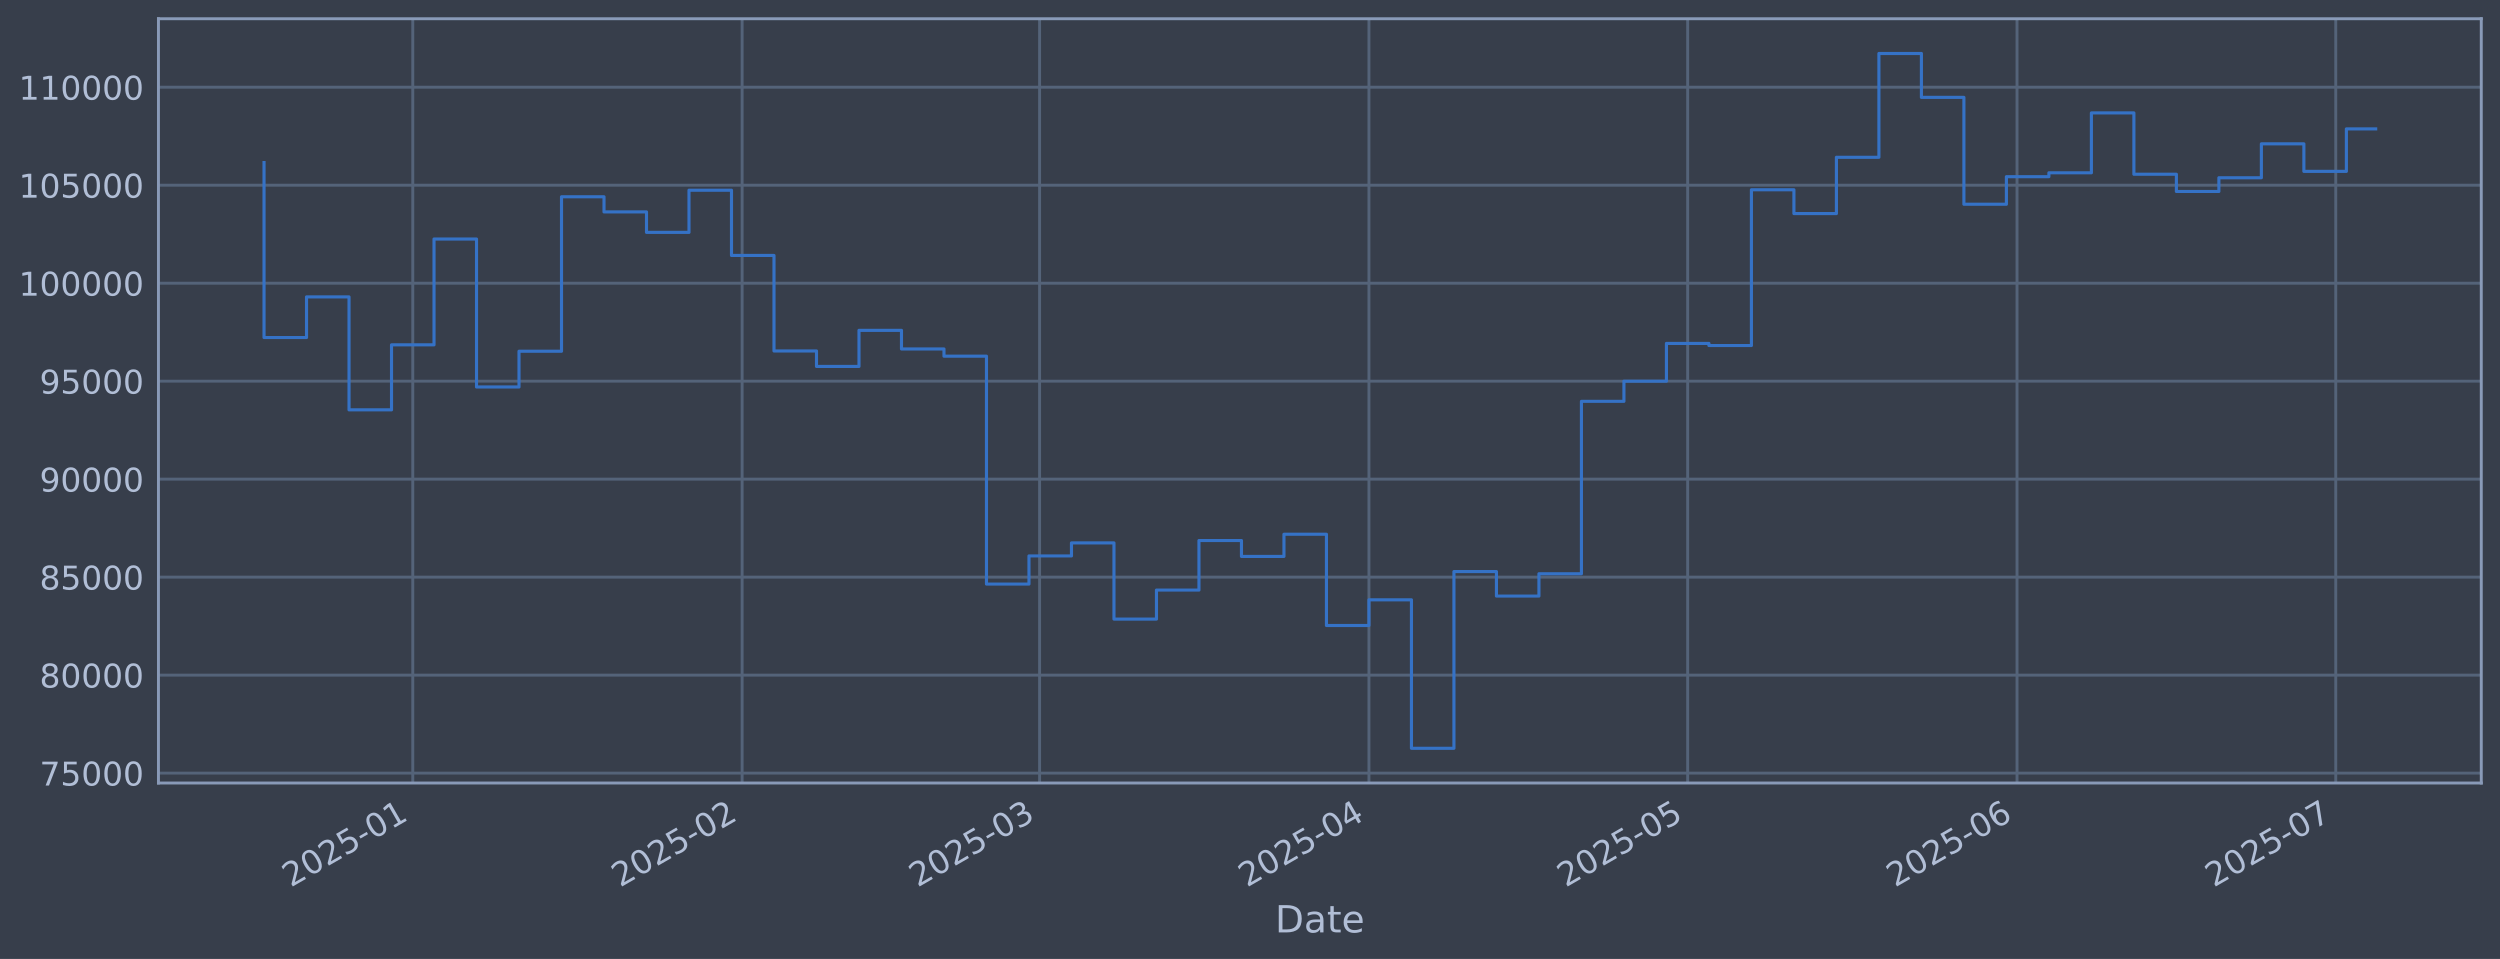
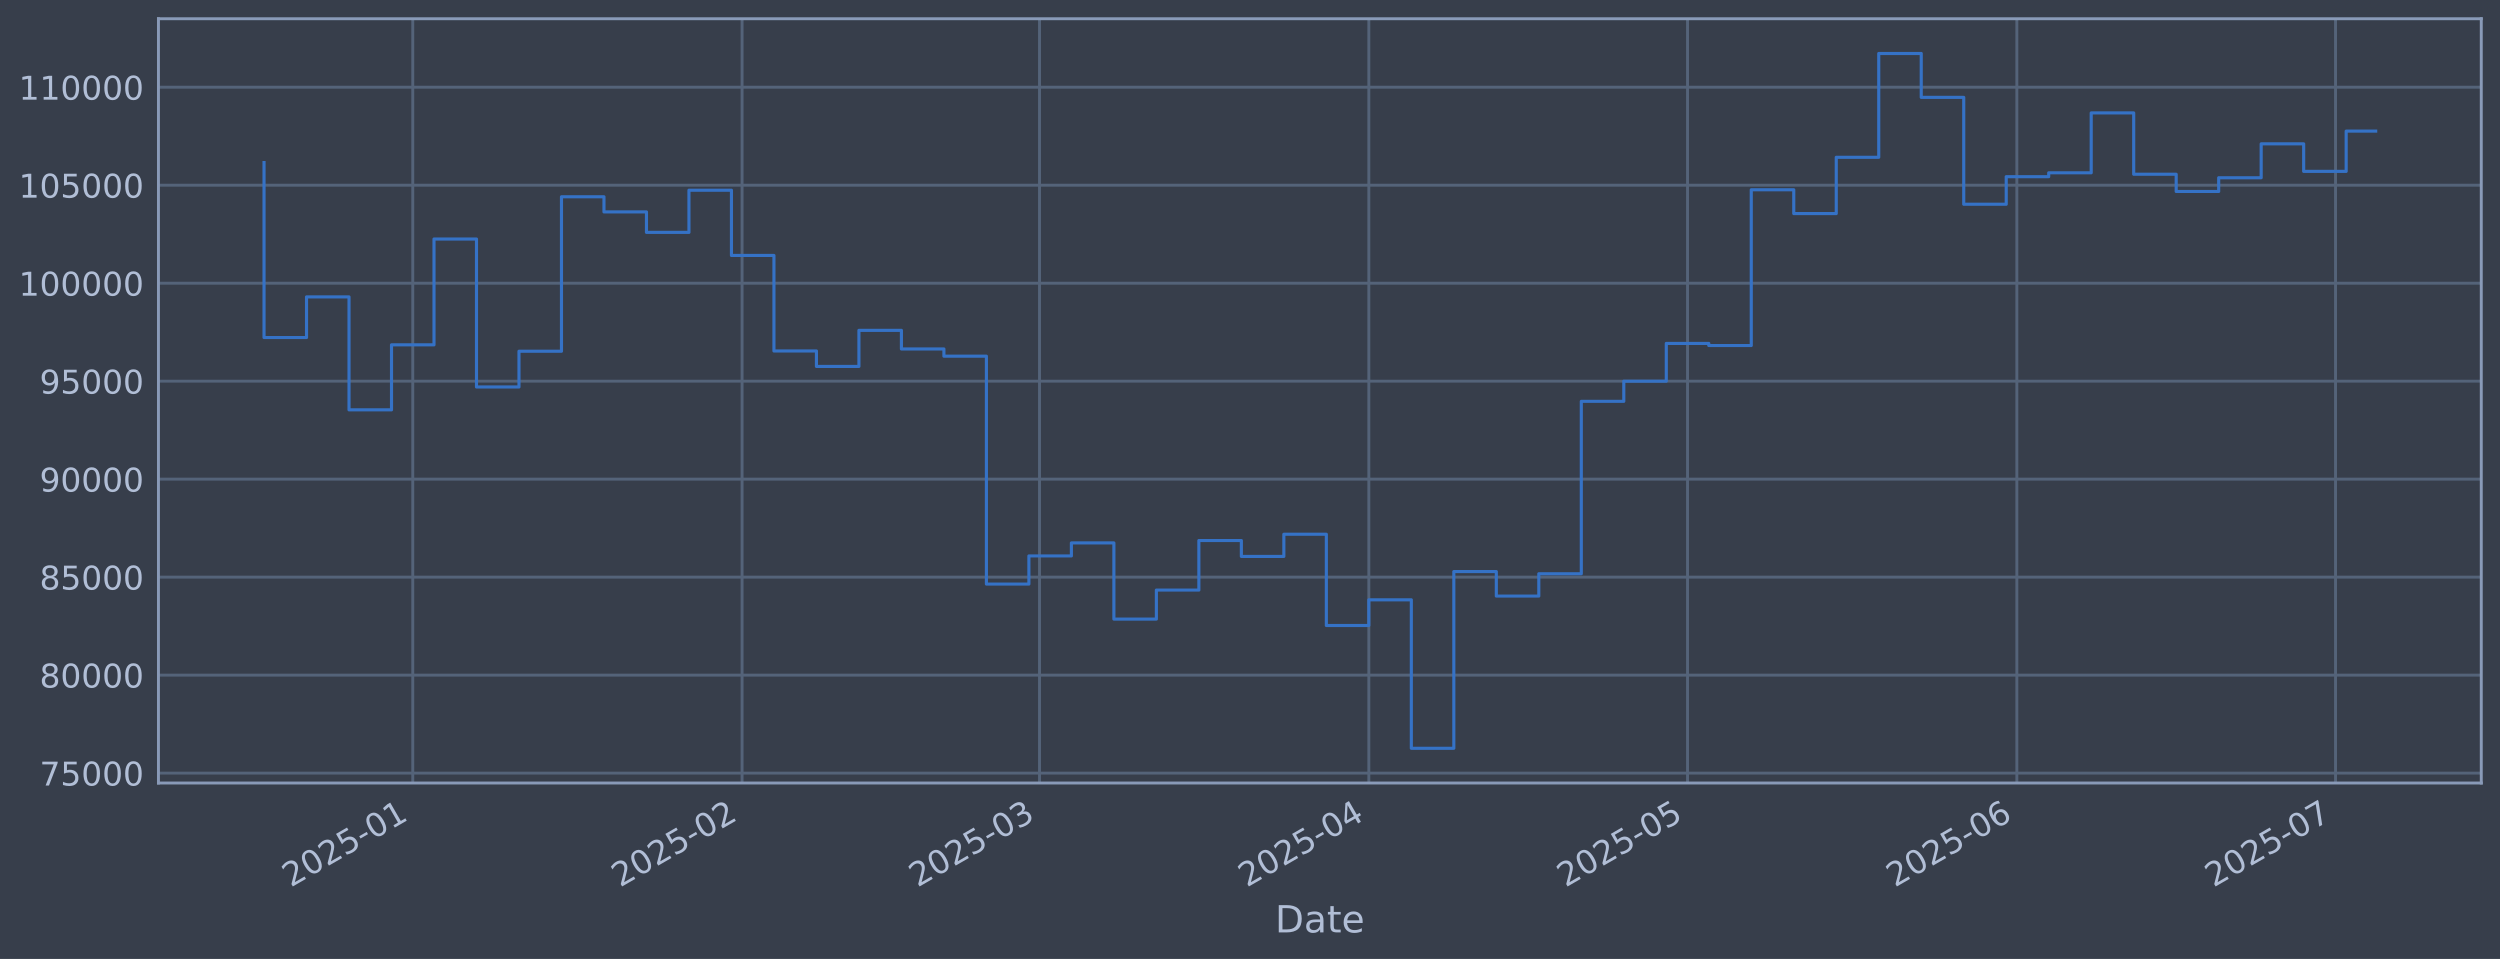
<svg xmlns="http://www.w3.org/2000/svg" xmlns:xlink="http://www.w3.org/1999/xlink" width="960.9pt" height="368.58pt" viewBox="0 0 960.9 368.58" version="1.1">
  <defs>
    <style type="text/css">*{stroke-linejoin: round; stroke-linecap: butt}</style>
  </defs>
  <g id="figure_1">
    <g id="patch_1">
      <path d="M 0 368.58  L 960.9 368.58  L 960.9 0  L 0 0  z " style="fill: #373e4b" />
    </g>
    <g id="axes_1">
      <g id="patch_2">
        <path d="M 60.901 300.96  L 953.701 300.96  L 953.701 7.2  L 60.901 7.2  z " style="fill: #373e4b" />
      </g>
      <g id="matplotlib.axis_1">
        <g id="xtick_1">
          <g id="line2d_1">
-             <path d="M 158.652 300.96  L 158.652 7.2  " clip-path="url(#p2ab9832526)" style="fill: none; stroke: #546379; stroke-width: 1.12; stroke-linecap: square" />
+             <path d="M 158.646 300.96  L 158.646 7.2  " clip-path="url(#p69a3d4ee2f)" style="fill: none; stroke: #546379; stroke-width: 1.12; stroke-linecap: square" />
          </g>
          <g id="line2d_2" />
          <g id="text_1">
-             <g style="fill: #b1bed6" transform="translate(111.7483 341.1745) rotate(-30) scale(0.126 -0.126)">
+             <g style="fill: #b1bed6" transform="translate(111.7425 341.1745) rotate(-30) scale(0.126 -0.126)">
              <defs>
                <path id="DejaVuSans-32" d="M 1228 531  L 3431 531  L 3431 0  L 469 0  L 469 531  Q 828 903 1448 1529  Q 2069 2156 2228 2338  Q 2531 2678 2651 2914  Q 2772 3150 2772 3378  Q 2772 3750 2511 3984  Q 2250 4219 1831 4219  Q 1534 4219 1204 4116  Q 875 4013 500 3803  L 500 4441  Q 881 4594 1212 4672  Q 1544 4750 1819 4750  Q 2544 4750 2975 4387  Q 3406 4025 3406 3419  Q 3406 3131 3298 2873  Q 3191 2616 2906 2266  Q 2828 2175 2409 1742  Q 1991 1309 1228 531  z " transform="scale(0.015625)" />
                <path id="DejaVuSans-30" d="M 2034 4250  Q 1547 4250 1301 3770  Q 1056 3291 1056 2328  Q 1056 1369 1301 889  Q 1547 409 2034 409  Q 2525 409 2770 889  Q 3016 1369 3016 2328  Q 3016 3291 2770 3770  Q 2525 4250 2034 4250  z M 2034 4750  Q 2819 4750 3233 4129  Q 3647 3509 3647 2328  Q 3647 1150 3233 529  Q 2819 -91 2034 -91  Q 1250 -91 836 529  Q 422 1150 422 2328  Q 422 3509 836 4129  Q 1250 4750 2034 4750  z " transform="scale(0.015625)" />
                <path id="DejaVuSans-35" d="M 691 4666  L 3169 4666  L 3169 4134  L 1269 4134  L 1269 2991  Q 1406 3038 1543 3061  Q 1681 3084 1819 3084  Q 2600 3084 3056 2656  Q 3513 2228 3513 1497  Q 3513 744 3044 326  Q 2575 -91 1722 -91  Q 1428 -91 1123 -41  Q 819 9 494 109  L 494 744  Q 775 591 1075 516  Q 1375 441 1709 441  Q 2250 441 2565 725  Q 2881 1009 2881 1497  Q 2881 1984 2565 2268  Q 2250 2553 1709 2553  Q 1456 2553 1204 2497  Q 953 2441 691 2322  L 691 4666  z " transform="scale(0.015625)" />
                <path id="DejaVuSans-2d" d="M 313 2009  L 1997 2009  L 1997 1497  L 313 1497  L 313 2009  z " transform="scale(0.015625)" />
                <path id="DejaVuSans-31" d="M 794 531  L 1825 531  L 1825 4091  L 703 3866  L 703 4441  L 1819 4666  L 2450 4666  L 2450 531  L 3481 531  L 3481 0  L 794 0  L 794 531  z " transform="scale(0.015625)" />
              </defs>
              <use xlink:href="#DejaVuSans-32" />
              <use xlink:href="#DejaVuSans-30" transform="translate(63.62305 0)" />
              <use xlink:href="#DejaVuSans-32" transform="translate(127.2461 0)" />
              <use xlink:href="#DejaVuSans-35" transform="translate(190.8691 0)" />
              <use xlink:href="#DejaVuSans-2d" transform="translate(254.4922 0)" />
              <use xlink:href="#DejaVuSans-30" transform="translate(290.5762 0)" />
              <use xlink:href="#DejaVuSans-31" transform="translate(354.1992 0)" />
            </g>
          </g>
        </g>
        <g id="xtick_2">
          <g id="line2d_3">
-             <path d="M 285.241 300.96  L 285.241 7.2  " clip-path="url(#p2ab9832526)" style="fill: none; stroke: #546379; stroke-width: 1.12; stroke-linecap: square" />
+             <path d="M 285.222 300.96  L 285.222 7.2  " clip-path="url(#p69a3d4ee2f)" style="fill: none; stroke: #546379; stroke-width: 1.12; stroke-linecap: square" />
          </g>
          <g id="line2d_4" />
          <g id="text_2">
-             <g style="fill: #b1bed6" transform="translate(238.3375 341.1745) rotate(-30) scale(0.126 -0.126)">
+             <g style="fill: #b1bed6" transform="translate(238.3188 341.1745) rotate(-30) scale(0.126 -0.126)">
              <use xlink:href="#DejaVuSans-32" />
              <use xlink:href="#DejaVuSans-30" transform="translate(63.62305 0)" />
              <use xlink:href="#DejaVuSans-32" transform="translate(127.2461 0)" />
              <use xlink:href="#DejaVuSans-35" transform="translate(190.8691 0)" />
              <use xlink:href="#DejaVuSans-2d" transform="translate(254.4922 0)" />
              <use xlink:href="#DejaVuSans-30" transform="translate(290.5762 0)" />
              <use xlink:href="#DejaVuSans-32" transform="translate(354.1992 0)" />
            </g>
          </g>
        </g>
        <g id="xtick_3">
          <g id="line2d_5">
-             <path d="M 399.579 300.96  L 399.579 7.2  " clip-path="url(#p2ab9832526)" style="fill: none; stroke: #546379; stroke-width: 1.12; stroke-linecap: square" />
+             <path d="M 399.549 300.96  L 399.549 7.2  " clip-path="url(#p69a3d4ee2f)" style="fill: none; stroke: #546379; stroke-width: 1.12; stroke-linecap: square" />
          </g>
          <g id="line2d_6" />
          <g id="text_3">
-             <g style="fill: #b1bed6" transform="translate(352.6761 341.1745) rotate(-30) scale(0.126 -0.126)">
+             <g style="fill: #b1bed6" transform="translate(352.6457 341.1745) rotate(-30) scale(0.126 -0.126)">
              <defs>
                <path id="DejaVuSans-33" d="M 2597 2516  Q 3050 2419 3304 2112  Q 3559 1806 3559 1356  Q 3559 666 3084 287  Q 2609 -91 1734 -91  Q 1441 -91 1130 -33  Q 819 25 488 141  L 488 750  Q 750 597 1062 519  Q 1375 441 1716 441  Q 2309 441 2620 675  Q 2931 909 2931 1356  Q 2931 1769 2642 2001  Q 2353 2234 1838 2234  L 1294 2234  L 1294 2753  L 1863 2753  Q 2328 2753 2575 2939  Q 2822 3125 2822 3475  Q 2822 3834 2567 4026  Q 2313 4219 1838 4219  Q 1578 4219 1281 4162  Q 984 4106 628 3988  L 628 4550  Q 988 4650 1302 4700  Q 1616 4750 1894 4750  Q 2613 4750 3031 4423  Q 3450 4097 3450 3541  Q 3450 3153 3228 2886  Q 3006 2619 2597 2516  z " transform="scale(0.015625)" />
              </defs>
              <use xlink:href="#DejaVuSans-32" />
              <use xlink:href="#DejaVuSans-30" transform="translate(63.62305 0)" />
              <use xlink:href="#DejaVuSans-32" transform="translate(127.2461 0)" />
              <use xlink:href="#DejaVuSans-35" transform="translate(190.8691 0)" />
              <use xlink:href="#DejaVuSans-2d" transform="translate(254.4922 0)" />
              <use xlink:href="#DejaVuSans-30" transform="translate(290.5762 0)" />
              <use xlink:href="#DejaVuSans-33" transform="translate(354.1992 0)" />
            </g>
          </g>
        </g>
        <g id="xtick_4">
          <g id="line2d_7">
-             <path d="M 526.169 300.96  L 526.169 7.2  " clip-path="url(#p2ab9832526)" style="fill: none; stroke: #546379; stroke-width: 1.12; stroke-linecap: square" />
+             <path d="M 526.125 300.96  L 526.125 7.2  " clip-path="url(#p69a3d4ee2f)" style="fill: none; stroke: #546379; stroke-width: 1.12; stroke-linecap: square" />
          </g>
          <g id="line2d_8" />
          <g id="text_4">
-             <g style="fill: #b1bed6" transform="translate(479.2653 341.1745) rotate(-30) scale(0.126 -0.126)">
+             <g style="fill: #b1bed6" transform="translate(479.2219 341.1745) rotate(-30) scale(0.126 -0.126)">
              <defs>
                <path id="DejaVuSans-34" d="M 2419 4116  L 825 1625  L 2419 1625  L 2419 4116  z M 2253 4666  L 3047 4666  L 3047 1625  L 3713 1625  L 3713 1100  L 3047 1100  L 3047 0  L 2419 0  L 2419 1100  L 313 1100  L 313 1709  L 2253 4666  z " transform="scale(0.015625)" />
              </defs>
              <use xlink:href="#DejaVuSans-32" />
              <use xlink:href="#DejaVuSans-30" transform="translate(63.62305 0)" />
              <use xlink:href="#DejaVuSans-32" transform="translate(127.2461 0)" />
              <use xlink:href="#DejaVuSans-35" transform="translate(190.8691 0)" />
              <use xlink:href="#DejaVuSans-2d" transform="translate(254.4922 0)" />
              <use xlink:href="#DejaVuSans-30" transform="translate(290.5762 0)" />
              <use xlink:href="#DejaVuSans-34" transform="translate(354.1992 0)" />
            </g>
          </g>
        </g>
        <g id="xtick_5">
          <g id="line2d_9">
-             <path d="M 648.674 300.96  L 648.674 7.2  " clip-path="url(#p2ab9832526)" style="fill: none; stroke: #546379; stroke-width: 1.12; stroke-linecap: square" />
+             <path d="M 648.618 300.96  L 648.618 7.2  " clip-path="url(#p69a3d4ee2f)" style="fill: none; stroke: #546379; stroke-width: 1.12; stroke-linecap: square" />
          </g>
          <g id="line2d_10" />
          <g id="text_5">
-             <g style="fill: #b1bed6" transform="translate(601.7709 341.1745) rotate(-30) scale(0.126 -0.126)">
+             <g style="fill: #b1bed6" transform="translate(601.7151 341.1745) rotate(-30) scale(0.126 -0.126)">
              <use xlink:href="#DejaVuSans-32" />
              <use xlink:href="#DejaVuSans-30" transform="translate(63.62305 0)" />
              <use xlink:href="#DejaVuSans-32" transform="translate(127.2461 0)" />
              <use xlink:href="#DejaVuSans-35" transform="translate(190.8691 0)" />
              <use xlink:href="#DejaVuSans-2d" transform="translate(254.4922 0)" />
              <use xlink:href="#DejaVuSans-30" transform="translate(290.5762 0)" />
              <use xlink:href="#DejaVuSans-35" transform="translate(354.1992 0)" />
            </g>
          </g>
        </g>
        <g id="xtick_6">
          <g id="line2d_11">
-             <path d="M 775.263 300.96  L 775.263 7.2  " clip-path="url(#p2ab9832526)" style="fill: none; stroke: #546379; stroke-width: 1.12; stroke-linecap: square" />
+             <path d="M 775.195 300.96  L 775.195 7.2  " clip-path="url(#p69a3d4ee2f)" style="fill: none; stroke: #546379; stroke-width: 1.12; stroke-linecap: square" />
          </g>
          <g id="line2d_12" />
          <g id="text_6">
-             <g style="fill: #b1bed6" transform="translate(728.3601 341.1745) rotate(-30) scale(0.126 -0.126)">
+             <g style="fill: #b1bed6" transform="translate(728.2913 341.1745) rotate(-30) scale(0.126 -0.126)">
              <defs>
                <path id="DejaVuSans-36" d="M 2113 2584  Q 1688 2584 1439 2293  Q 1191 2003 1191 1497  Q 1191 994 1439 701  Q 1688 409 2113 409  Q 2538 409 2786 701  Q 3034 994 3034 1497  Q 3034 2003 2786 2293  Q 2538 2584 2113 2584  z M 3366 4563  L 3366 3988  Q 3128 4100 2886 4159  Q 2644 4219 2406 4219  Q 1781 4219 1451 3797  Q 1122 3375 1075 2522  Q 1259 2794 1537 2939  Q 1816 3084 2150 3084  Q 2853 3084 3261 2657  Q 3669 2231 3669 1497  Q 3669 778 3244 343  Q 2819 -91 2113 -91  Q 1303 -91 875 529  Q 447 1150 447 2328  Q 447 3434 972 4092  Q 1497 4750 2381 4750  Q 2619 4750 2861 4703  Q 3103 4656 3366 4563  z " transform="scale(0.015625)" />
              </defs>
              <use xlink:href="#DejaVuSans-32" />
              <use xlink:href="#DejaVuSans-30" transform="translate(63.62305 0)" />
              <use xlink:href="#DejaVuSans-32" transform="translate(127.2461 0)" />
              <use xlink:href="#DejaVuSans-35" transform="translate(190.8691 0)" />
              <use xlink:href="#DejaVuSans-2d" transform="translate(254.4922 0)" />
              <use xlink:href="#DejaVuSans-30" transform="translate(290.5762 0)" />
              <use xlink:href="#DejaVuSans-36" transform="translate(354.1992 0)" />
            </g>
          </g>
        </g>
        <g id="xtick_7">
          <g id="line2d_13">
-             <path d="M 897.769 300.96  L 897.769 7.2  " clip-path="url(#p2ab9832526)" style="fill: none; stroke: #546379; stroke-width: 1.12; stroke-linecap: square" />
+             <path d="M 897.688 300.96  L 897.688 7.2  " clip-path="url(#p69a3d4ee2f)" style="fill: none; stroke: #546379; stroke-width: 1.12; stroke-linecap: square" />
          </g>
          <g id="line2d_14" />
          <g id="text_7">
-             <g style="fill: #b1bed6" transform="translate(850.8657 341.1745) rotate(-30) scale(0.126 -0.126)">
+             <g style="fill: #b1bed6" transform="translate(850.7845 341.1745) rotate(-30) scale(0.126 -0.126)">
              <defs>
                <path id="DejaVuSans-37" d="M 525 4666  L 3525 4666  L 3525 4397  L 1831 0  L 1172 0  L 2766 4134  L 525 4134  L 525 4666  z " transform="scale(0.015625)" />
              </defs>
              <use xlink:href="#DejaVuSans-32" />
              <use xlink:href="#DejaVuSans-30" transform="translate(63.62305 0)" />
              <use xlink:href="#DejaVuSans-32" transform="translate(127.2461 0)" />
              <use xlink:href="#DejaVuSans-35" transform="translate(190.8691 0)" />
              <use xlink:href="#DejaVuSans-2d" transform="translate(254.4922 0)" />
              <use xlink:href="#DejaVuSans-30" transform="translate(290.5762 0)" />
              <use xlink:href="#DejaVuSans-37" transform="translate(354.1992 0)" />
            </g>
          </g>
        </g>
        <g id="text_8">
          <g style="fill: #b1bed6" transform="translate(490.0914 358.3856) scale(0.144 -0.144)">
            <defs>
              <path id="DejaVuSans-44" d="M 1259 4147  L 1259 519  L 2022 519  Q 2988 519 3436 956  Q 3884 1394 3884 2338  Q 3884 3275 3436 3711  Q 2988 4147 2022 4147  L 1259 4147  z M 628 4666  L 1925 4666  Q 3281 4666 3915 4102  Q 4550 3538 4550 2338  Q 4550 1131 3912 565  Q 3275 0 1925 0  L 628 0  L 628 4666  z " transform="scale(0.015625)" />
              <path id="DejaVuSans-61" d="M 2194 1759  Q 1497 1759 1228 1600  Q 959 1441 959 1056  Q 959 750 1161 570  Q 1363 391 1709 391  Q 2188 391 2477 730  Q 2766 1069 2766 1631  L 2766 1759  L 2194 1759  z M 3341 1997  L 3341 0  L 2766 0  L 2766 531  Q 2569 213 2275 61  Q 1981 -91 1556 -91  Q 1019 -91 701 211  Q 384 513 384 1019  Q 384 1609 779 1909  Q 1175 2209 1959 2209  L 2766 2209  L 2766 2266  Q 2766 2663 2505 2880  Q 2244 3097 1772 3097  Q 1472 3097 1187 3025  Q 903 2953 641 2809  L 641 3341  Q 956 3463 1253 3523  Q 1550 3584 1831 3584  Q 2591 3584 2966 3190  Q 3341 2797 3341 1997  z " transform="scale(0.015625)" />
              <path id="DejaVuSans-74" d="M 1172 4494  L 1172 3500  L 2356 3500  L 2356 3053  L 1172 3053  L 1172 1153  Q 1172 725 1289 603  Q 1406 481 1766 481  L 2356 481  L 2356 0  L 1766 0  Q 1100 0 847 248  Q 594 497 594 1153  L 594 3053  L 172 3053  L 172 3500  L 594 3500  L 594 4494  L 1172 4494  z " transform="scale(0.015625)" />
              <path id="DejaVuSans-65" d="M 3597 1894  L 3597 1613  L 953 1613  Q 991 1019 1311 708  Q 1631 397 2203 397  Q 2534 397 2845 478  Q 3156 559 3463 722  L 3463 178  Q 3153 47 2828 -22  Q 2503 -91 2169 -91  Q 1331 -91 842 396  Q 353 884 353 1716  Q 353 2575 817 3079  Q 1281 3584 2069 3584  Q 2775 3584 3186 3129  Q 3597 2675 3597 1894  z M 3022 2063  Q 3016 2534 2758 2815  Q 2500 3097 2075 3097  Q 1594 3097 1305 2825  Q 1016 2553 972 2059  L 3022 2063  z " transform="scale(0.015625)" />
            </defs>
            <use xlink:href="#DejaVuSans-44" />
            <use xlink:href="#DejaVuSans-61" transform="translate(77.00195 0)" />
            <use xlink:href="#DejaVuSans-74" transform="translate(138.2812 0)" />
            <use xlink:href="#DejaVuSans-65" transform="translate(177.4902 0)" />
          </g>
        </g>
      </g>
      <g id="matplotlib.axis_2">
        <g id="ytick_1">
          <g id="line2d_15">
-             <path d="M 60.901 297.147  L 953.701 297.147  " clip-path="url(#p2ab9832526)" style="fill: none; stroke: #546379; stroke-width: 1.12; stroke-linecap: square" />
+             <path d="M 60.901 297.147  L 953.701 297.147  " clip-path="url(#p69a3d4ee2f)" style="fill: none; stroke: #546379; stroke-width: 1.12; stroke-linecap: square" />
          </g>
          <g id="line2d_16" />
          <g id="text_9">
            <g style="fill: #b1bed6" transform="translate(15.21675 301.9342) scale(0.126 -0.126)">
              <use xlink:href="#DejaVuSans-37" />
              <use xlink:href="#DejaVuSans-35" transform="translate(63.62305 0)" />
              <use xlink:href="#DejaVuSans-30" transform="translate(127.2461 0)" />
              <use xlink:href="#DejaVuSans-30" transform="translate(190.8691 0)" />
              <use xlink:href="#DejaVuSans-30" transform="translate(254.4922 0)" />
            </g>
          </g>
        </g>
        <g id="ytick_2">
          <g id="line2d_17">
-             <path d="M 60.901 259.487  L 953.701 259.487  " clip-path="url(#p2ab9832526)" style="fill: none; stroke: #546379; stroke-width: 1.12; stroke-linecap: square" />
+             <path d="M 60.901 259.487  L 953.701 259.487  " clip-path="url(#p69a3d4ee2f)" style="fill: none; stroke: #546379; stroke-width: 1.12; stroke-linecap: square" />
          </g>
          <g id="line2d_18" />
          <g id="text_10">
            <g style="fill: #b1bed6" transform="translate(15.21675 264.2738) scale(0.126 -0.126)">
              <defs>
                <path id="DejaVuSans-38" d="M 2034 2216  Q 1584 2216 1326 1975  Q 1069 1734 1069 1313  Q 1069 891 1326 650  Q 1584 409 2034 409  Q 2484 409 2743 651  Q 3003 894 3003 1313  Q 3003 1734 2745 1975  Q 2488 2216 2034 2216  z M 1403 2484  Q 997 2584 770 2862  Q 544 3141 544 3541  Q 544 4100 942 4425  Q 1341 4750 2034 4750  Q 2731 4750 3128 4425  Q 3525 4100 3525 3541  Q 3525 3141 3298 2862  Q 3072 2584 2669 2484  Q 3125 2378 3379 2068  Q 3634 1759 3634 1313  Q 3634 634 3220 271  Q 2806 -91 2034 -91  Q 1263 -91 848 271  Q 434 634 434 1313  Q 434 1759 690 2068  Q 947 2378 1403 2484  z M 1172 3481  Q 1172 3119 1398 2916  Q 1625 2713 2034 2713  Q 2441 2713 2670 2916  Q 2900 3119 2900 3481  Q 2900 3844 2670 4047  Q 2441 4250 2034 4250  Q 1625 4250 1398 4047  Q 1172 3844 1172 3481  z " transform="scale(0.015625)" />
              </defs>
              <use xlink:href="#DejaVuSans-38" />
              <use xlink:href="#DejaVuSans-30" transform="translate(63.62305 0)" />
              <use xlink:href="#DejaVuSans-30" transform="translate(127.2461 0)" />
              <use xlink:href="#DejaVuSans-30" transform="translate(190.8691 0)" />
              <use xlink:href="#DejaVuSans-30" transform="translate(254.4922 0)" />
            </g>
          </g>
        </g>
        <g id="ytick_3">
          <g id="line2d_19">
-             <path d="M 60.901 221.826  L 953.701 221.826  " clip-path="url(#p2ab9832526)" style="fill: none; stroke: #546379; stroke-width: 1.12; stroke-linecap: square" />
+             <path d="M 60.901 221.826  L 953.701 221.826  " clip-path="url(#p69a3d4ee2f)" style="fill: none; stroke: #546379; stroke-width: 1.12; stroke-linecap: square" />
          </g>
          <g id="line2d_20" />
          <g id="text_11">
            <g style="fill: #b1bed6" transform="translate(15.21675 226.6134) scale(0.126 -0.126)">
              <use xlink:href="#DejaVuSans-38" />
              <use xlink:href="#DejaVuSans-35" transform="translate(63.62305 0)" />
              <use xlink:href="#DejaVuSans-30" transform="translate(127.2461 0)" />
              <use xlink:href="#DejaVuSans-30" transform="translate(190.8691 0)" />
              <use xlink:href="#DejaVuSans-30" transform="translate(254.4922 0)" />
            </g>
          </g>
        </g>
        <g id="ytick_4">
          <g id="line2d_21">
-             <path d="M 60.901 184.166  L 953.701 184.166  " clip-path="url(#p2ab9832526)" style="fill: none; stroke: #546379; stroke-width: 1.12; stroke-linecap: square" />
+             <path d="M 60.901 184.166  L 953.701 184.166  " clip-path="url(#p69a3d4ee2f)" style="fill: none; stroke: #546379; stroke-width: 1.12; stroke-linecap: square" />
          </g>
          <g id="line2d_22" />
          <g id="text_12">
            <g style="fill: #b1bed6" transform="translate(15.21675 188.953) scale(0.126 -0.126)">
              <defs>
                <path id="DejaVuSans-39" d="M 703 97  L 703 672  Q 941 559 1184 500  Q 1428 441 1663 441  Q 2288 441 2617 861  Q 2947 1281 2994 2138  Q 2813 1869 2534 1725  Q 2256 1581 1919 1581  Q 1219 1581 811 2004  Q 403 2428 403 3163  Q 403 3881 828 4315  Q 1253 4750 1959 4750  Q 2769 4750 3195 4129  Q 3622 3509 3622 2328  Q 3622 1225 3098 567  Q 2575 -91 1691 -91  Q 1453 -91 1209 -44  Q 966 3 703 97  z M 1959 2075  Q 2384 2075 2632 2365  Q 2881 2656 2881 3163  Q 2881 3666 2632 3958  Q 2384 4250 1959 4250  Q 1534 4250 1286 3958  Q 1038 3666 1038 3163  Q 1038 2656 1286 2365  Q 1534 2075 1959 2075  z " transform="scale(0.015625)" />
              </defs>
              <use xlink:href="#DejaVuSans-39" />
              <use xlink:href="#DejaVuSans-30" transform="translate(63.62305 0)" />
              <use xlink:href="#DejaVuSans-30" transform="translate(127.2461 0)" />
              <use xlink:href="#DejaVuSans-30" transform="translate(190.8691 0)" />
              <use xlink:href="#DejaVuSans-30" transform="translate(254.4922 0)" />
            </g>
          </g>
        </g>
        <g id="ytick_5">
          <g id="line2d_23">
-             <path d="M 60.901 146.506  L 953.701 146.506  " clip-path="url(#p2ab9832526)" style="fill: none; stroke: #546379; stroke-width: 1.12; stroke-linecap: square" />
+             <path d="M 60.901 146.506  L 953.701 146.506  " clip-path="url(#p69a3d4ee2f)" style="fill: none; stroke: #546379; stroke-width: 1.12; stroke-linecap: square" />
          </g>
          <g id="line2d_24" />
          <g id="text_13">
            <g style="fill: #b1bed6" transform="translate(15.21675 151.2926) scale(0.126 -0.126)">
              <use xlink:href="#DejaVuSans-39" />
              <use xlink:href="#DejaVuSans-35" transform="translate(63.62305 0)" />
              <use xlink:href="#DejaVuSans-30" transform="translate(127.2461 0)" />
              <use xlink:href="#DejaVuSans-30" transform="translate(190.8691 0)" />
              <use xlink:href="#DejaVuSans-30" transform="translate(254.4922 0)" />
            </g>
          </g>
        </g>
        <g id="ytick_6">
          <g id="line2d_25">
-             <path d="M 60.901 108.845  L 953.701 108.845  " clip-path="url(#p2ab9832526)" style="fill: none; stroke: #546379; stroke-width: 1.12; stroke-linecap: square" />
+             <path d="M 60.901 108.845  L 953.701 108.845  " clip-path="url(#p69a3d4ee2f)" style="fill: none; stroke: #546379; stroke-width: 1.12; stroke-linecap: square" />
          </g>
          <g id="line2d_26" />
          <g id="text_14">
            <g style="fill: #b1bed6" transform="translate(7.2 113.6322) scale(0.126 -0.126)">
              <use xlink:href="#DejaVuSans-31" />
              <use xlink:href="#DejaVuSans-30" transform="translate(63.62305 0)" />
              <use xlink:href="#DejaVuSans-30" transform="translate(127.2461 0)" />
              <use xlink:href="#DejaVuSans-30" transform="translate(190.8691 0)" />
              <use xlink:href="#DejaVuSans-30" transform="translate(254.4922 0)" />
              <use xlink:href="#DejaVuSans-30" transform="translate(318.1152 0)" />
            </g>
          </g>
        </g>
        <g id="ytick_7">
          <g id="line2d_27">
-             <path d="M 60.901 71.185  L 953.701 71.185  " clip-path="url(#p2ab9832526)" style="fill: none; stroke: #546379; stroke-width: 1.12; stroke-linecap: square" />
+             <path d="M 60.901 71.185  L 953.701 71.185  " clip-path="url(#p69a3d4ee2f)" style="fill: none; stroke: #546379; stroke-width: 1.12; stroke-linecap: square" />
          </g>
          <g id="line2d_28" />
          <g id="text_15">
            <g style="fill: #b1bed6" transform="translate(7.2 75.97181) scale(0.126 -0.126)">
              <use xlink:href="#DejaVuSans-31" />
              <use xlink:href="#DejaVuSans-30" transform="translate(63.62305 0)" />
              <use xlink:href="#DejaVuSans-35" transform="translate(127.2461 0)" />
              <use xlink:href="#DejaVuSans-30" transform="translate(190.8691 0)" />
              <use xlink:href="#DejaVuSans-30" transform="translate(254.4922 0)" />
              <use xlink:href="#DejaVuSans-30" transform="translate(318.1152 0)" />
            </g>
          </g>
        </g>
        <g id="ytick_8">
          <g id="line2d_29">
-             <path d="M 60.901 33.524  L 953.701 33.524  " clip-path="url(#p2ab9832526)" style="fill: none; stroke: #546379; stroke-width: 1.12; stroke-linecap: square" />
+             <path d="M 60.901 33.524  L 953.701 33.524  " clip-path="url(#p69a3d4ee2f)" style="fill: none; stroke: #546379; stroke-width: 1.12; stroke-linecap: square" />
          </g>
          <g id="line2d_30" />
          <g id="text_16">
            <g style="fill: #b1bed6" transform="translate(7.2 38.31141) scale(0.126 -0.126)">
              <use xlink:href="#DejaVuSans-31" />
              <use xlink:href="#DejaVuSans-31" transform="translate(63.62305 0)" />
              <use xlink:href="#DejaVuSans-30" transform="translate(127.2461 0)" />
              <use xlink:href="#DejaVuSans-30" transform="translate(190.8691 0)" />
              <use xlink:href="#DejaVuSans-30" transform="translate(254.4922 0)" />
              <use xlink:href="#DejaVuSans-30" transform="translate(318.1152 0)" />
            </g>
          </g>
        </g>
      </g>
      <g id="line2d_31">
-         <path d="M 101.482 62.478  L 101.482 129.735  L 117.816 129.735  L 117.816 114.117  L 134.15 114.117  L 134.15 157.529  L 150.485 157.529  L 150.485 132.544  L 166.819 132.544  L 166.819 91.873  L 183.153 91.873  L 183.153 148.745  L 199.487 148.745  L 199.487 135.003  L 215.821 135.003  L 215.821 75.637  L 232.155 75.637  L 232.155 81.451  L 248.489 81.451  L 248.489 89.317  L 264.823 89.317  L 264.823 73.113  L 281.157 73.113  L 281.157 98.189  L 297.491 98.189  L 297.491 134.901  L 313.825 134.901  L 313.825 140.841  L 330.16 140.841  L 330.16 126.97  L 346.494 126.97  L 346.494 134.132  L 362.828 134.132  L 362.828 136.904  L 379.162 136.904  L 379.162 224.494  L 395.496 224.494  L 395.496 213.678  L 411.83 213.678  L 411.83 208.679  L 428.164 208.679  L 428.164 237.95  L 444.498 237.95  L 444.498 226.8  L 460.832 226.8  L 460.832 207.76  L 477.166 207.76  L 477.166 213.864  L 493.5 213.864  L 493.5 205.348  L 509.834 205.348  L 509.834 240.422  L 526.169 240.422  L 526.169 230.548  L 542.503 230.548  L 542.503 287.607  L 558.837 287.607  L 558.837 219.693  L 575.171 219.693  L 575.171 229.105  L 591.505 229.105  L 591.505 220.526  L 607.839 220.526  L 607.839 154.258  L 624.173 154.258  L 624.173 146.519  L 640.507 146.519  L 640.507 131.991  L 656.841 131.991  L 656.841 132.809  L 673.175 132.809  L 673.175 72.945  L 689.509 72.945  L 689.509 82.09  L 705.843 82.09  L 705.843 60.453  L 722.178 60.453  L 722.178 20.553  L 738.512 20.553  L 738.512 37.431  L 754.846 37.431  L 754.846 78.508  L 771.18 78.508  L 771.18 67.912  L 787.514 67.912  L 787.514 66.417  L 803.848 66.417  L 803.848 43.403  L 820.182 43.403  L 820.182 66.977  L 836.516 66.977  L 836.516 73.593  L 852.85 73.593  L 852.85 68.32  L 869.184 68.32  L 869.184 55.29  L 885.518 55.29  L 885.518 65.868  L 901.852 65.868  L 901.852 49.546  L 913.119 49.546  " clip-path="url(#p2ab9832526)" style="fill: none; stroke: #3572c6; stroke-width: 1.2; stroke-linecap: square" />
+         <path d="M 101.482 62.478  L 101.482 129.735  L 117.815 129.735  L 117.815 114.117  L 134.147 114.117  L 134.147 157.529  L 150.48 157.529  L 150.48 132.544  L 166.812 132.544  L 166.812 91.873  L 183.144 91.873  L 183.144 148.745  L 199.477 148.745  L 199.477 135.003  L 215.809 135.003  L 215.809 75.637  L 232.142 75.637  L 232.142 81.451  L 248.474 81.451  L 248.474 89.317  L 264.807 89.317  L 264.807 73.113  L 281.139 73.113  L 281.139 98.189  L 297.471 98.189  L 297.471 134.901  L 313.804 134.901  L 313.804 140.841  L 330.136 140.841  L 330.136 126.97  L 346.469 126.97  L 346.469 134.132  L 362.801 134.132  L 362.801 136.904  L 379.133 136.904  L 379.133 224.494  L 395.466 224.494  L 395.466 213.678  L 411.798 213.678  L 411.798 208.679  L 428.131 208.679  L 428.131 237.95  L 444.463 237.95  L 444.463 226.8  L 460.796 226.8  L 460.796 207.76  L 477.128 207.76  L 477.128 213.864  L 493.46 213.864  L 493.46 205.348  L 509.793 205.348  L 509.793 240.422  L 526.125 240.422  L 526.125 230.548  L 542.458 230.548  L 542.458 287.607  L 558.79 287.607  L 558.79 219.693  L 575.122 219.693  L 575.122 229.105  L 591.455 229.105  L 591.455 220.526  L 607.787 220.526  L 607.787 154.258  L 624.12 154.258  L 624.12 146.519  L 640.452 146.519  L 640.452 131.991  L 656.785 131.991  L 656.785 132.809  L 673.117 132.809  L 673.117 72.945  L 689.449 72.945  L 689.449 82.09  L 705.782 82.09  L 705.782 60.453  L 722.114 60.453  L 722.114 20.553  L 738.447 20.553  L 738.447 37.431  L 754.779 37.431  L 754.779 78.508  L 771.111 78.508  L 771.111 67.912  L 787.444 67.912  L 787.444 66.417  L 803.776 66.417  L 803.776 43.403  L 820.109 43.403  L 820.109 66.977  L 836.441 66.977  L 836.441 73.593  L 852.774 73.593  L 852.774 68.32  L 869.106 68.32  L 869.106 55.29  L 885.438 55.29  L 885.438 65.868  L 901.771 65.868  L 901.771 50.401  L 913.119 50.401  " clip-path="url(#p69a3d4ee2f)" style="fill: none; stroke: #3572c6; stroke-width: 1.2; stroke-linecap: square" />
      </g>
      <g id="patch_3">
        <path d="M 60.901 300.96  L 60.901 7.2  " style="fill: none; stroke: #899ab8; stroke-width: 1.12; stroke-linejoin: miter; stroke-linecap: square" />
      </g>
      <g id="patch_4">
        <path d="M 953.701 300.96  L 953.701 7.2  " style="fill: none; stroke: #899ab8; stroke-width: 1.12; stroke-linejoin: miter; stroke-linecap: square" />
      </g>
      <g id="patch_5">
        <path d="M 60.901 300.96  L 953.701 300.96  " style="fill: none; stroke: #899ab8; stroke-width: 1.12; stroke-linejoin: miter; stroke-linecap: square" />
      </g>
      <g id="patch_6">
        <path d="M 60.901 7.2  L 953.701 7.2  " style="fill: none; stroke: #899ab8; stroke-width: 1.12; stroke-linejoin: miter; stroke-linecap: square" />
      </g>
    </g>
  </g>
  <defs>
-     <clipPath id="p2ab9832526">
+     <clipPath id="p69a3d4ee2f">
      <rect x="60.901" y="7.2" width="892.8" height="293.76" />
    </clipPath>
  </defs>
</svg>
